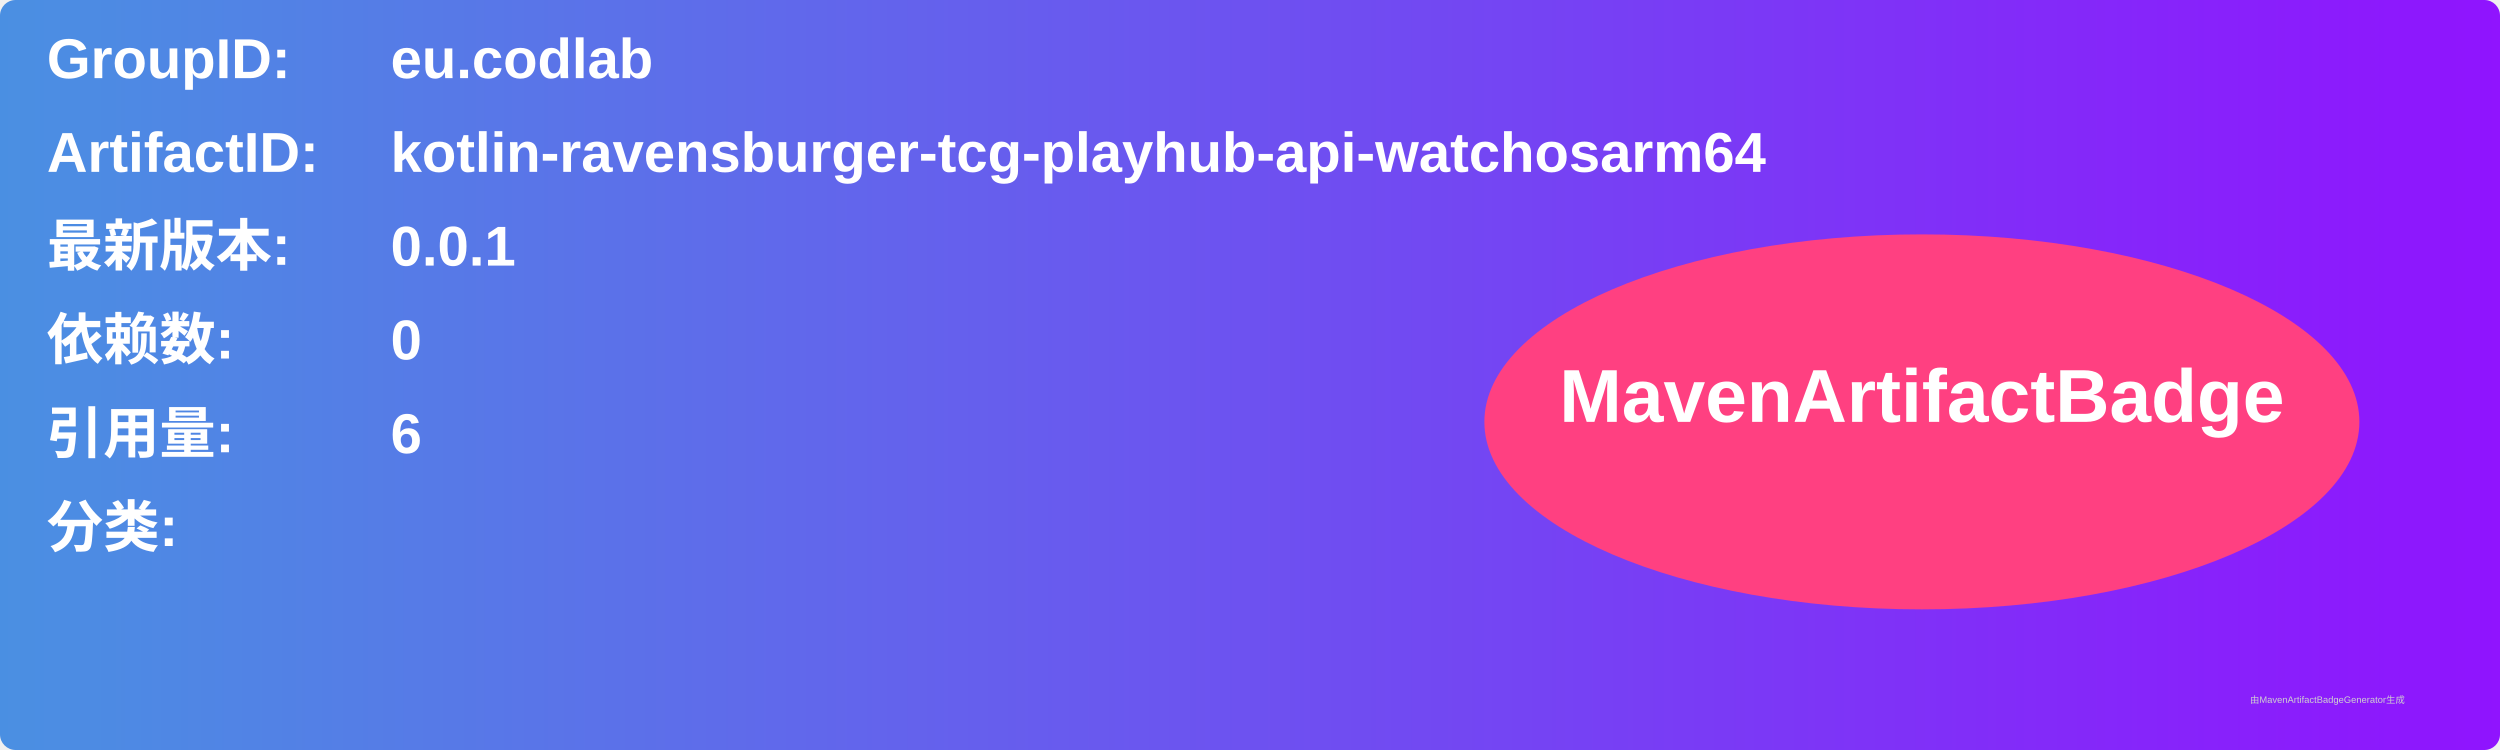
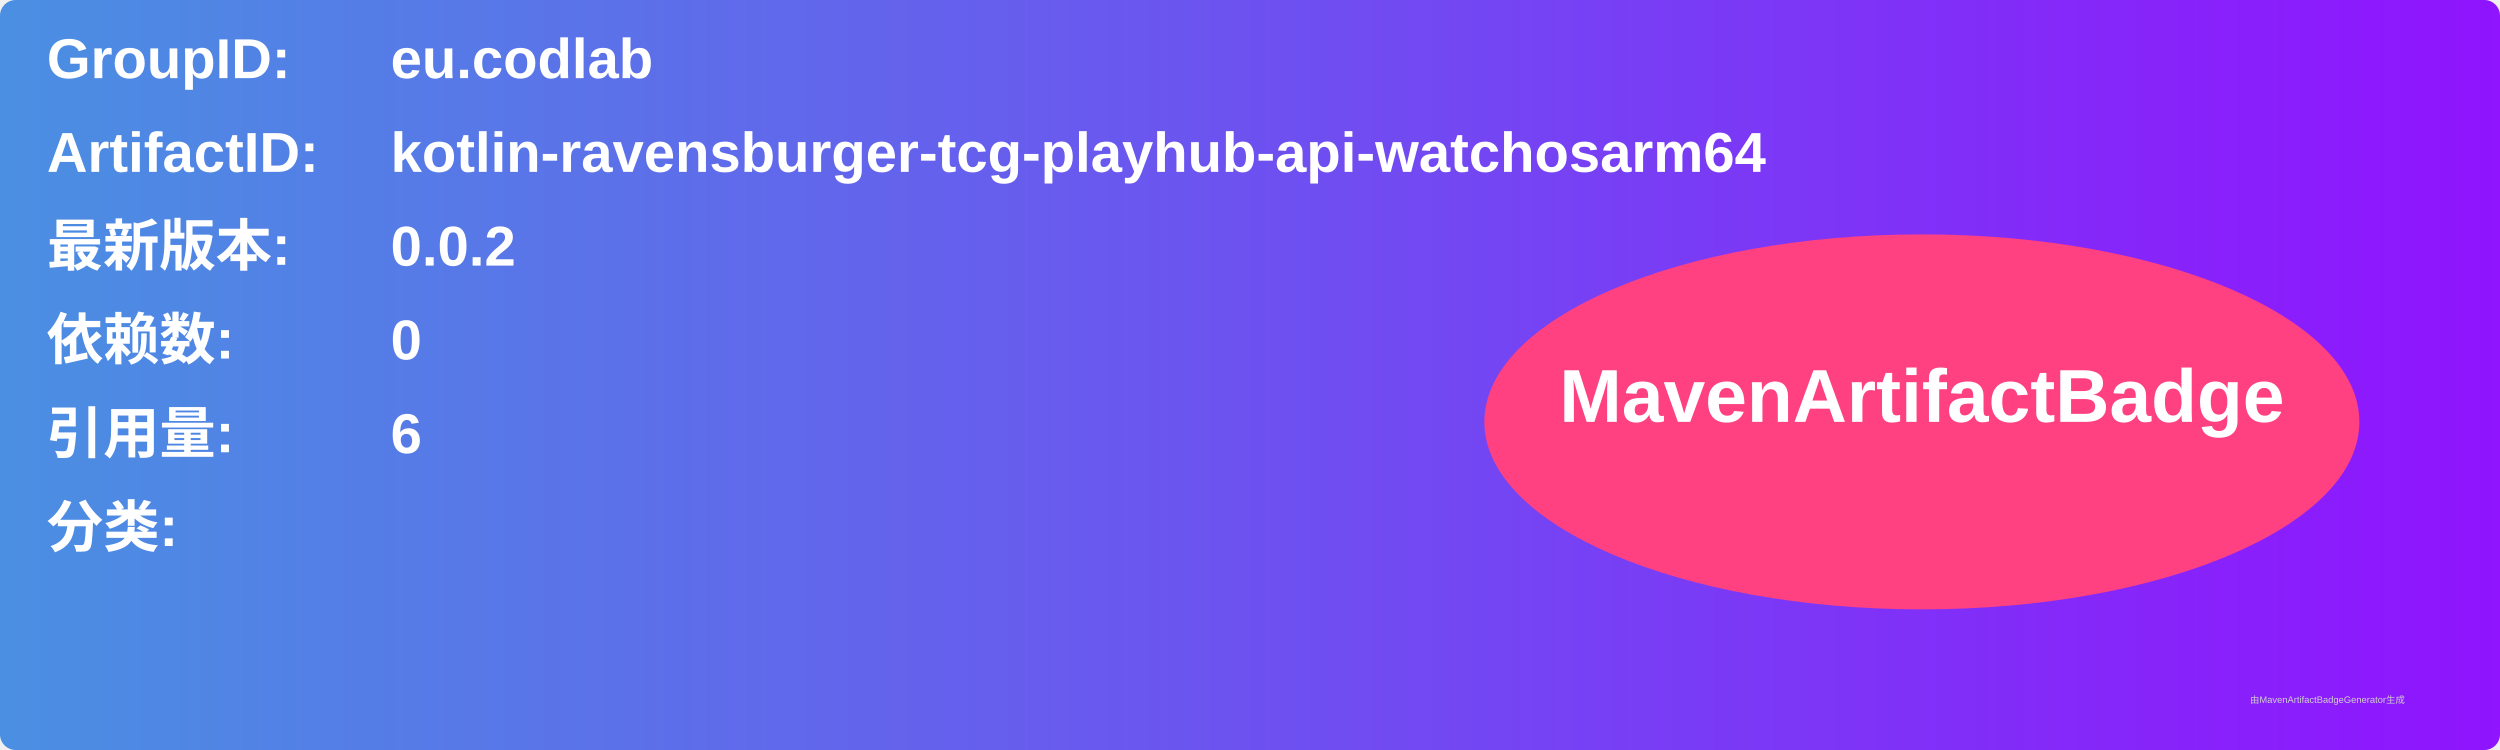
<svg xmlns="http://www.w3.org/2000/svg" width="800" height="240" viewBox="0 0 800 240">
  <linearGradient id="grad" x1="0%" y1="0%" x2="100%" y2="0%">
    <stop offset="0%" stop-color="#4a90e2" />
    <stop offset="100%" stop-color="#9013fe" />
  </linearGradient>
  <rect width="100%" height="100%" rx="5" ry="5" fill="url(#grad)" />
  <g transform="translate(15, 15)">
    <text x="0" y="10" font-family="Arial" font-size="18" fill="white" font-weight="bold" width="260">GroupID:</text>
    <text x="110" y="10" font-family="Arial" font-size="18" fill="white" font-weight="bold" width="460">eu.codlab</text>
    <text x="0" y="40" font-family="Arial" font-size="18" fill="white" font-weight="bold" width="260">ArtifactID:</text>
    <text x="110" y="40" font-family="Arial" font-size="18" fill="white" font-weight="bold" width="460">kotlin-ravensburger-tcg-playhub-api-watchosarm64</text>
    <text x="0" y="70" font-family="Arial" font-size="18" fill="white" font-weight="bold">最新版本:</text>
    <text x="110" y="70" font-family="Arial" font-size="18" fill="white" font-weight="bold">
-       <tspan font-weight="bold">0.0.1</tspan>
+       <tspan font-weight="bold">0.0.2</tspan>
    </text>
    <text x="0" y="100" font-family="Arial" font-size="18" fill="white" font-weight="bold">依赖数: </text>
    <text x="110" y="100" font-family="Arial" font-size="18" fill="white">
      <tspan font-weight="bold">0</tspan>
    </text>
    <text x="0" y="130" font-family="Arial" font-size="18" fill="white" font-weight="bold">引用量: </text>
    <text x="110" y="130" font-family="Arial" font-size="18" fill="white">
      <tspan font-weight="bold">6</tspan>
    </text>
    <text x="0" y="160" font-family="Arial" font-size="18" fill="white" font-weight="bold">分类:</text>
    <text x="10" y="190" font-family="Arial" font-size="10" fill="white">
      <tspan font-weight="bold" />
    </text>
    <ellipse cx="600" cy="120" rx="140" ry="60" fill="#ff4081" />
    <text x="600" y="120" text-anchor="middle" font-family="Arial" font-size="24" fill="white" font-weight="bold">MavenArtifactBadge</text>
  </g>
  <text x="720" y="225" font-family="Arial" font-size="3" fill="#d0d0d0">由MavenArtifactBadgeGenerator生成</text>
</svg>
